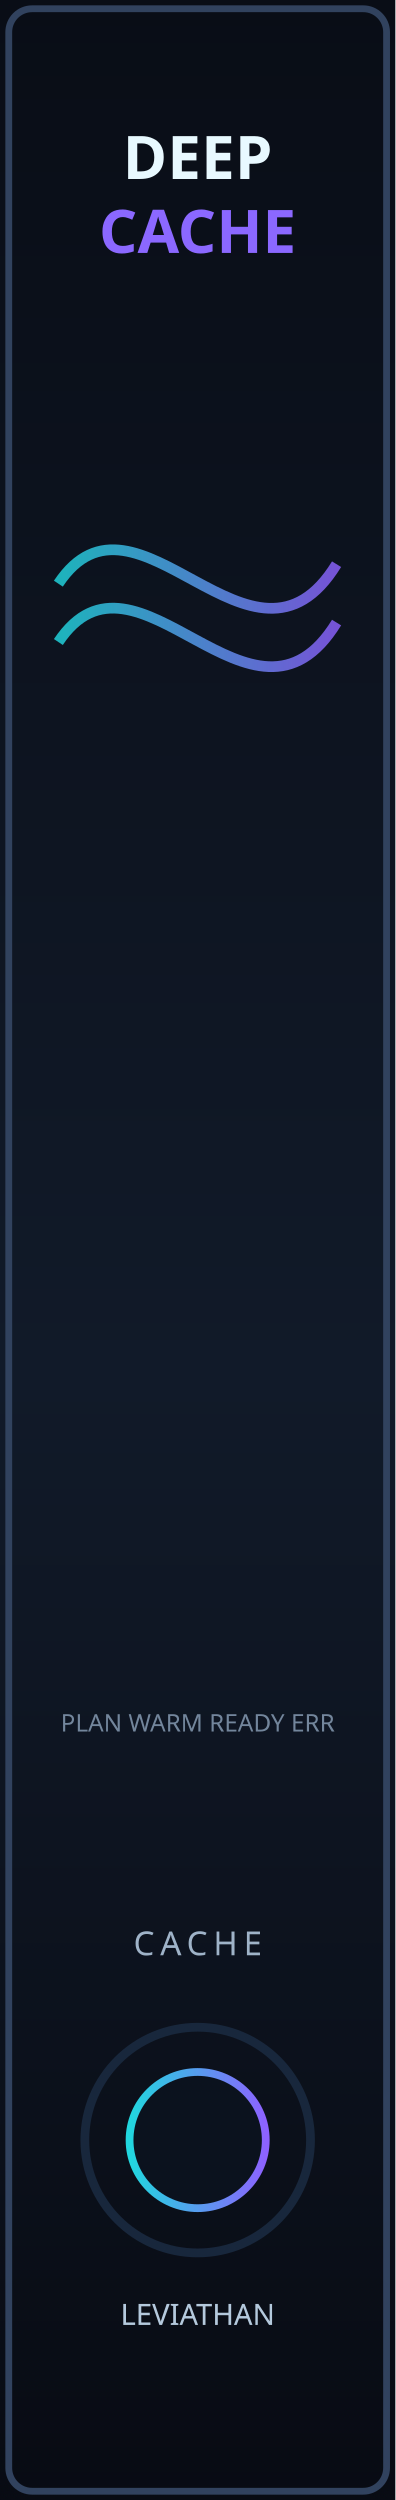
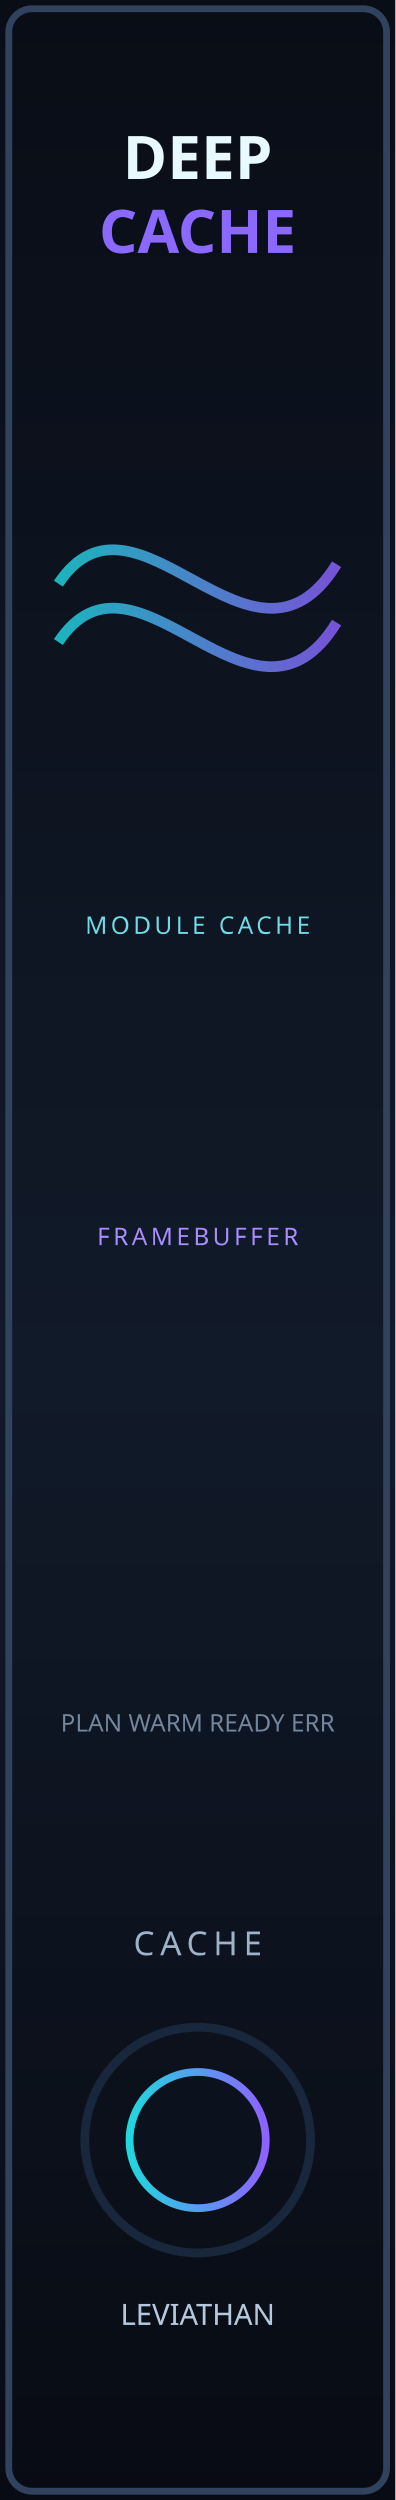
<svg xmlns="http://www.w3.org/2000/svg" width="20.32mm" height="128.5mm" viewBox="0 0 2032 12850">
  <defs>
    <linearGradient id="panel" x1="0" y1="0" x2="0" y2="1">
      <stop offset="0" stop-color="#090d16" />
      <stop offset="0.55" stop-color="#111a29" />
      <stop offset="1" stop-color="#080b13" />
    </linearGradient>
    <linearGradient id="trace" x1="0" y1="0" x2="1" y2="0">
      <stop offset="0" stop-color="#21d7df" />
      <stop offset="1" stop-color="#8d62ff" />
    </linearGradient>
  </defs>
  <g transform="scale(100)">
    <rect width="20.32" height="128.5" fill="url(#panel)" />
    <rect x="0.45" y="0.45" width="19.42" height="127.6" rx="1.2" fill="none" stroke="#31425e" stroke-width="0.35" />
    <path d="M3 30 C7 24, 13 36, 17.3 29 M3 33 C7 27, 13 39, 17.3 32" fill="none" stroke="url(#trace)" stroke-width="0.55" opacity="0.82" />
    <text x="10.16" y="9.2" fill="#e8f9ff" font-family="sans-serif" font-size="3.1" font-weight="700" text-anchor="middle">DEEP</text>
    <text x="10.16" y="13" fill="#8b68ff" font-family="sans-serif" font-size="3.1" font-weight="700" text-anchor="middle">CACHE</text>
+     <text x="10.16" y="48" fill="#70dce7" font-family="sans-serif" font-size="1.25" letter-spacing="0.18" text-anchor="middle">MODULE CACHE</text>
+     <text x="10.16" y="64" fill="#a98cff" font-family="sans-serif" font-size="1.25" letter-spacing="0.18" text-anchor="middle">FRAMEBUFFER</text>
    <text x="10.16" y="100.5" fill="#9fb3c8" font-family="sans-serif" font-size="1.7" letter-spacing="0.3" text-anchor="middle">CACHE</text>
    <text x="10.16" y="89" fill="#73869c" font-family="sans-serif" font-size="1.25" text-anchor="middle">PLAN  WARM  READY  ERR</text>
    <text x="10.16" y="119.5" fill="#b4c9dd" font-family="sans-serif" font-size="1.5" text-anchor="middle">LEVIATHAN</text>
    <circle cx="10.16" cy="110" r="5.8" fill="none" stroke="#18273c" stroke-width="0.45" />
    <circle cx="10.16" cy="110" r="3.5" fill="#0b121e" stroke="url(#trace)" stroke-width="0.4" />
  </g>
  <g opacity="0">
    <circle id="cache_param" cx="1016" cy="11000" r="100" />
-     <rect id="progress" x="300" y="6100" width="1432" height="800" />
+     <rect id="progress" x="300" y="5000" width="1432" height="700" />
+     <rect id="progress_count" x="300" y="5720" width="1432" height="450" />
+     <rect id="framebuffer_progress" x="300" y="6600" width="1432" height="700" />
    <circle id="planning_light" cx="400" cy="7800" r="50" />
    <circle id="warming_light" cx="800" cy="7800" r="50" />
    <circle id="ready_light" cx="1200" cy="7800" r="50" />
    <circle id="error_light" cx="1600" cy="7800" r="50" />
  </g>
</svg>
